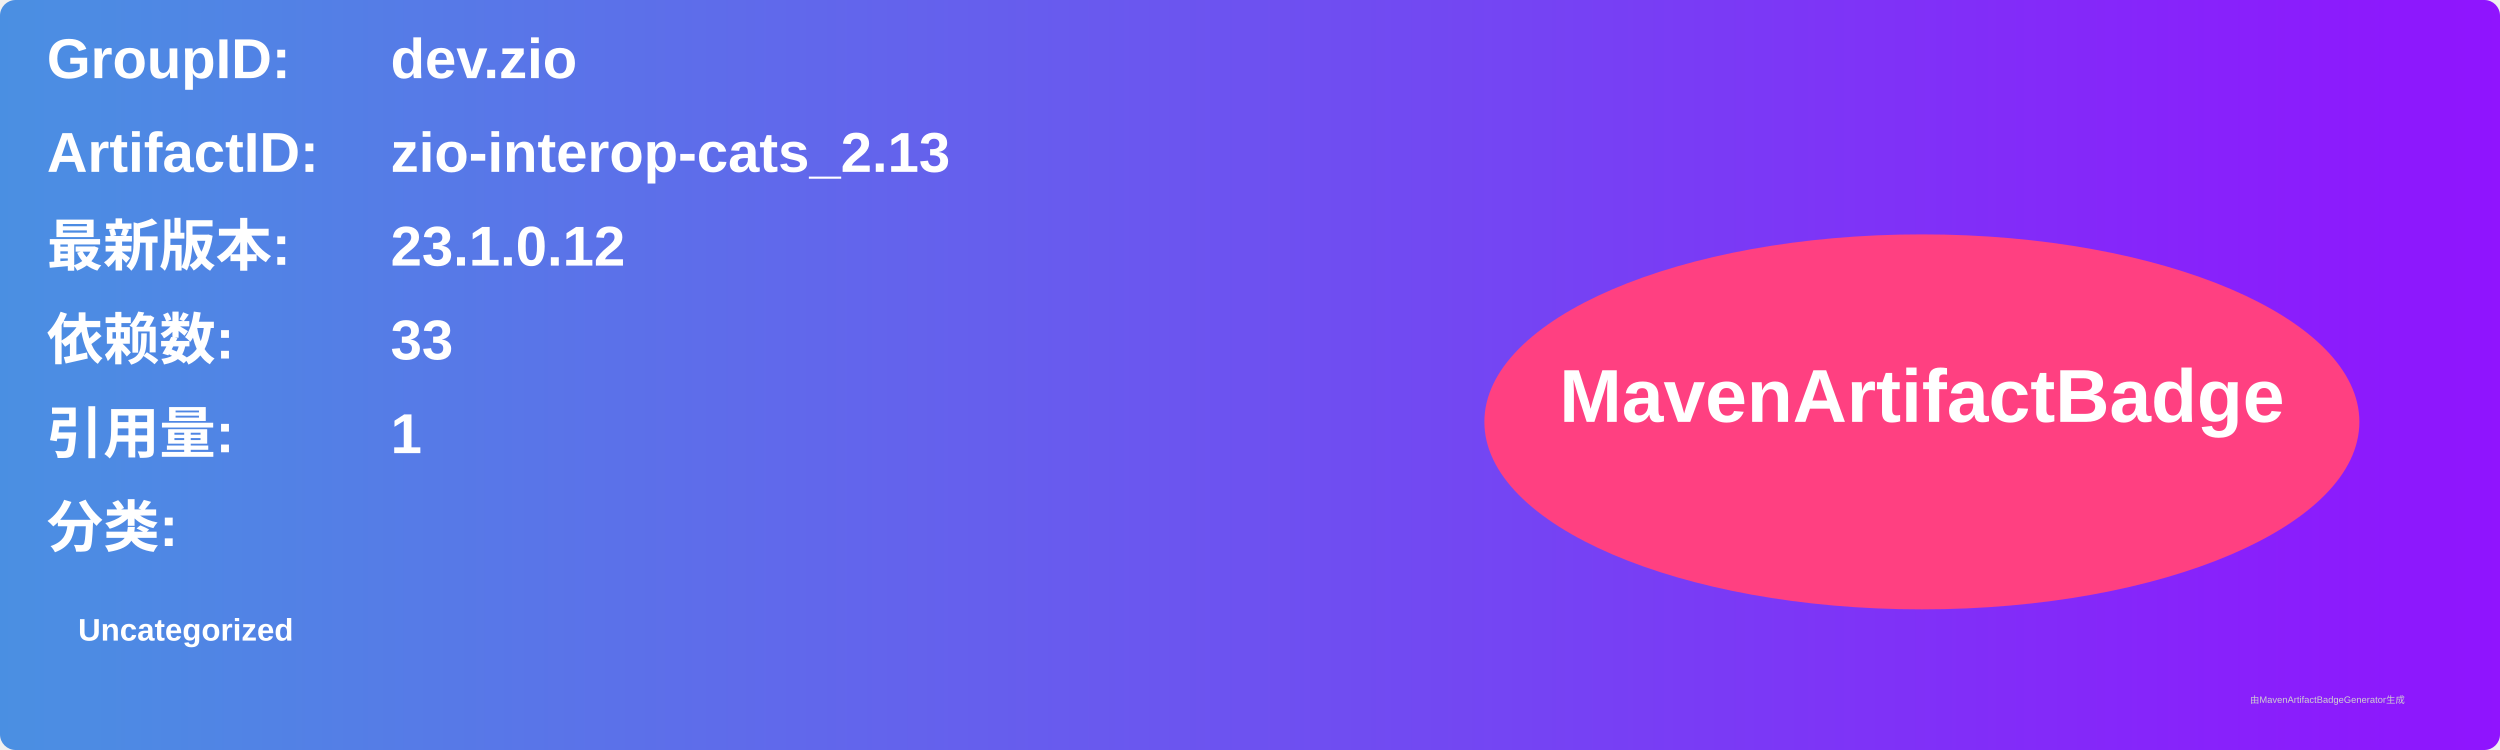
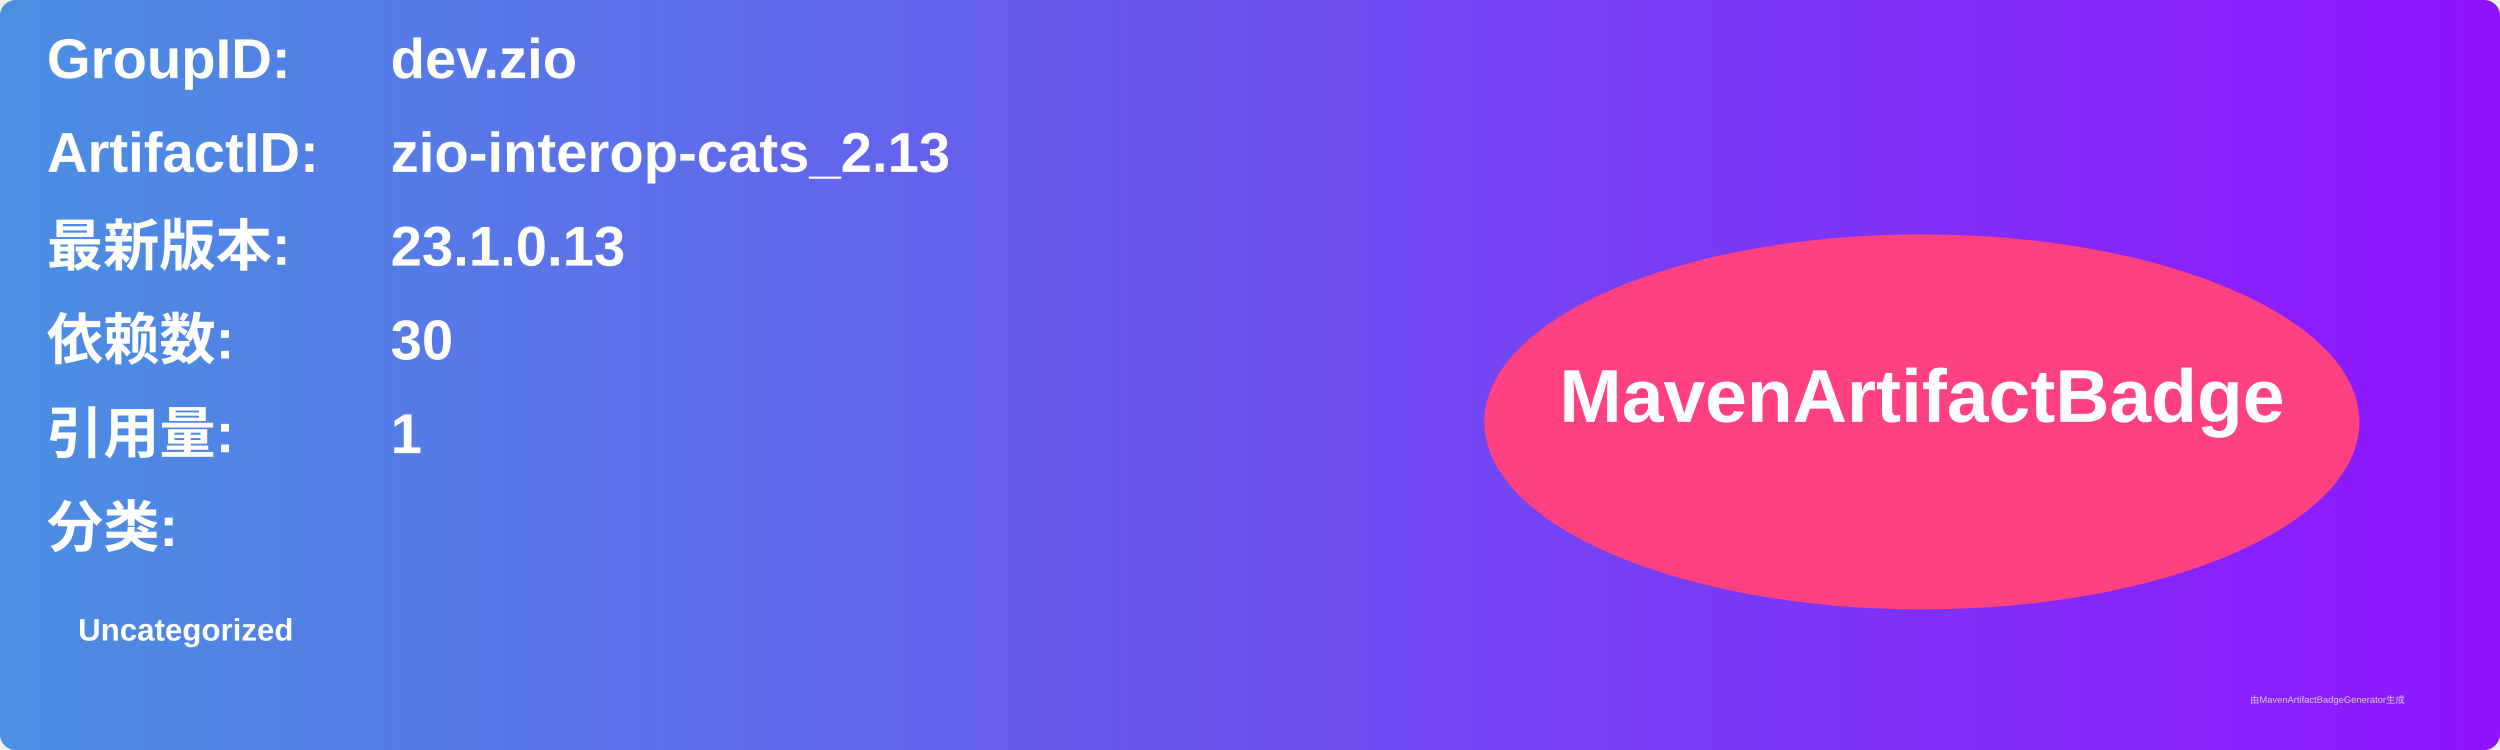
<svg xmlns="http://www.w3.org/2000/svg" width="800" height="240" viewBox="0 0 800 240">
  <linearGradient id="grad" x1="0%" y1="0%" x2="100%" y2="0%">
    <stop offset="0%" stop-color="#4a90e2" />
    <stop offset="100%" stop-color="#9013fe" />
  </linearGradient>
  <rect width="100%" height="100%" rx="5" ry="5" fill="url(#grad)" />
  <g transform="translate(15, 15)">
    <text x="0" y="10" font-family="Arial" font-size="18" fill="white" font-weight="bold" width="260">GroupID:</text>
    <text x="110" y="10" font-family="Arial" font-size="18" fill="white" font-weight="bold" width="460">dev.zio</text>
    <text x="0" y="40" font-family="Arial" font-size="18" fill="white" font-weight="bold" width="260">ArtifactID:</text>
    <text x="110" y="40" font-family="Arial" font-size="18" fill="white" font-weight="bold" width="460">zio-interop-cats_2.13</text>
    <text x="0" y="70" font-family="Arial" font-size="18" fill="white" font-weight="bold">最新版本:</text>
    <text x="110" y="70" font-family="Arial" font-size="18" fill="white" font-weight="bold">
-       <tspan font-weight="bold">23.1.0.12</tspan>
+       <tspan font-weight="bold">23.1.0.13</tspan>
    </text>
    <text x="0" y="100" font-family="Arial" font-size="18" fill="white" font-weight="bold">依赖数: </text>
    <text x="110" y="100" font-family="Arial" font-size="18" fill="white">
-       <tspan font-weight="bold">33</tspan>
+       <tspan font-weight="bold">30</tspan>
    </text>
    <text x="0" y="130" font-family="Arial" font-size="18" fill="white" font-weight="bold">引用量: </text>
    <text x="110" y="130" font-family="Arial" font-size="18" fill="white">
      <tspan font-weight="bold">1</tspan>
    </text>
    <text x="0" y="160" font-family="Arial" font-size="18" fill="white" font-weight="bold">分类:</text>
    <text x="10" y="190" font-family="Arial" font-size="10" fill="white">
      <tspan font-weight="bold">Uncategorized</tspan>
    </text>
    <ellipse cx="600" cy="120" rx="140" ry="60" fill="#ff4081" />
    <text x="600" y="120" text-anchor="middle" font-family="Arial" font-size="24" fill="white" font-weight="bold">MavenArtifactBadge</text>
  </g>
  <text x="720" y="225" font-family="Arial" font-size="3" fill="#d0d0d0">由MavenArtifactBadgeGenerator生成</text>
</svg>
